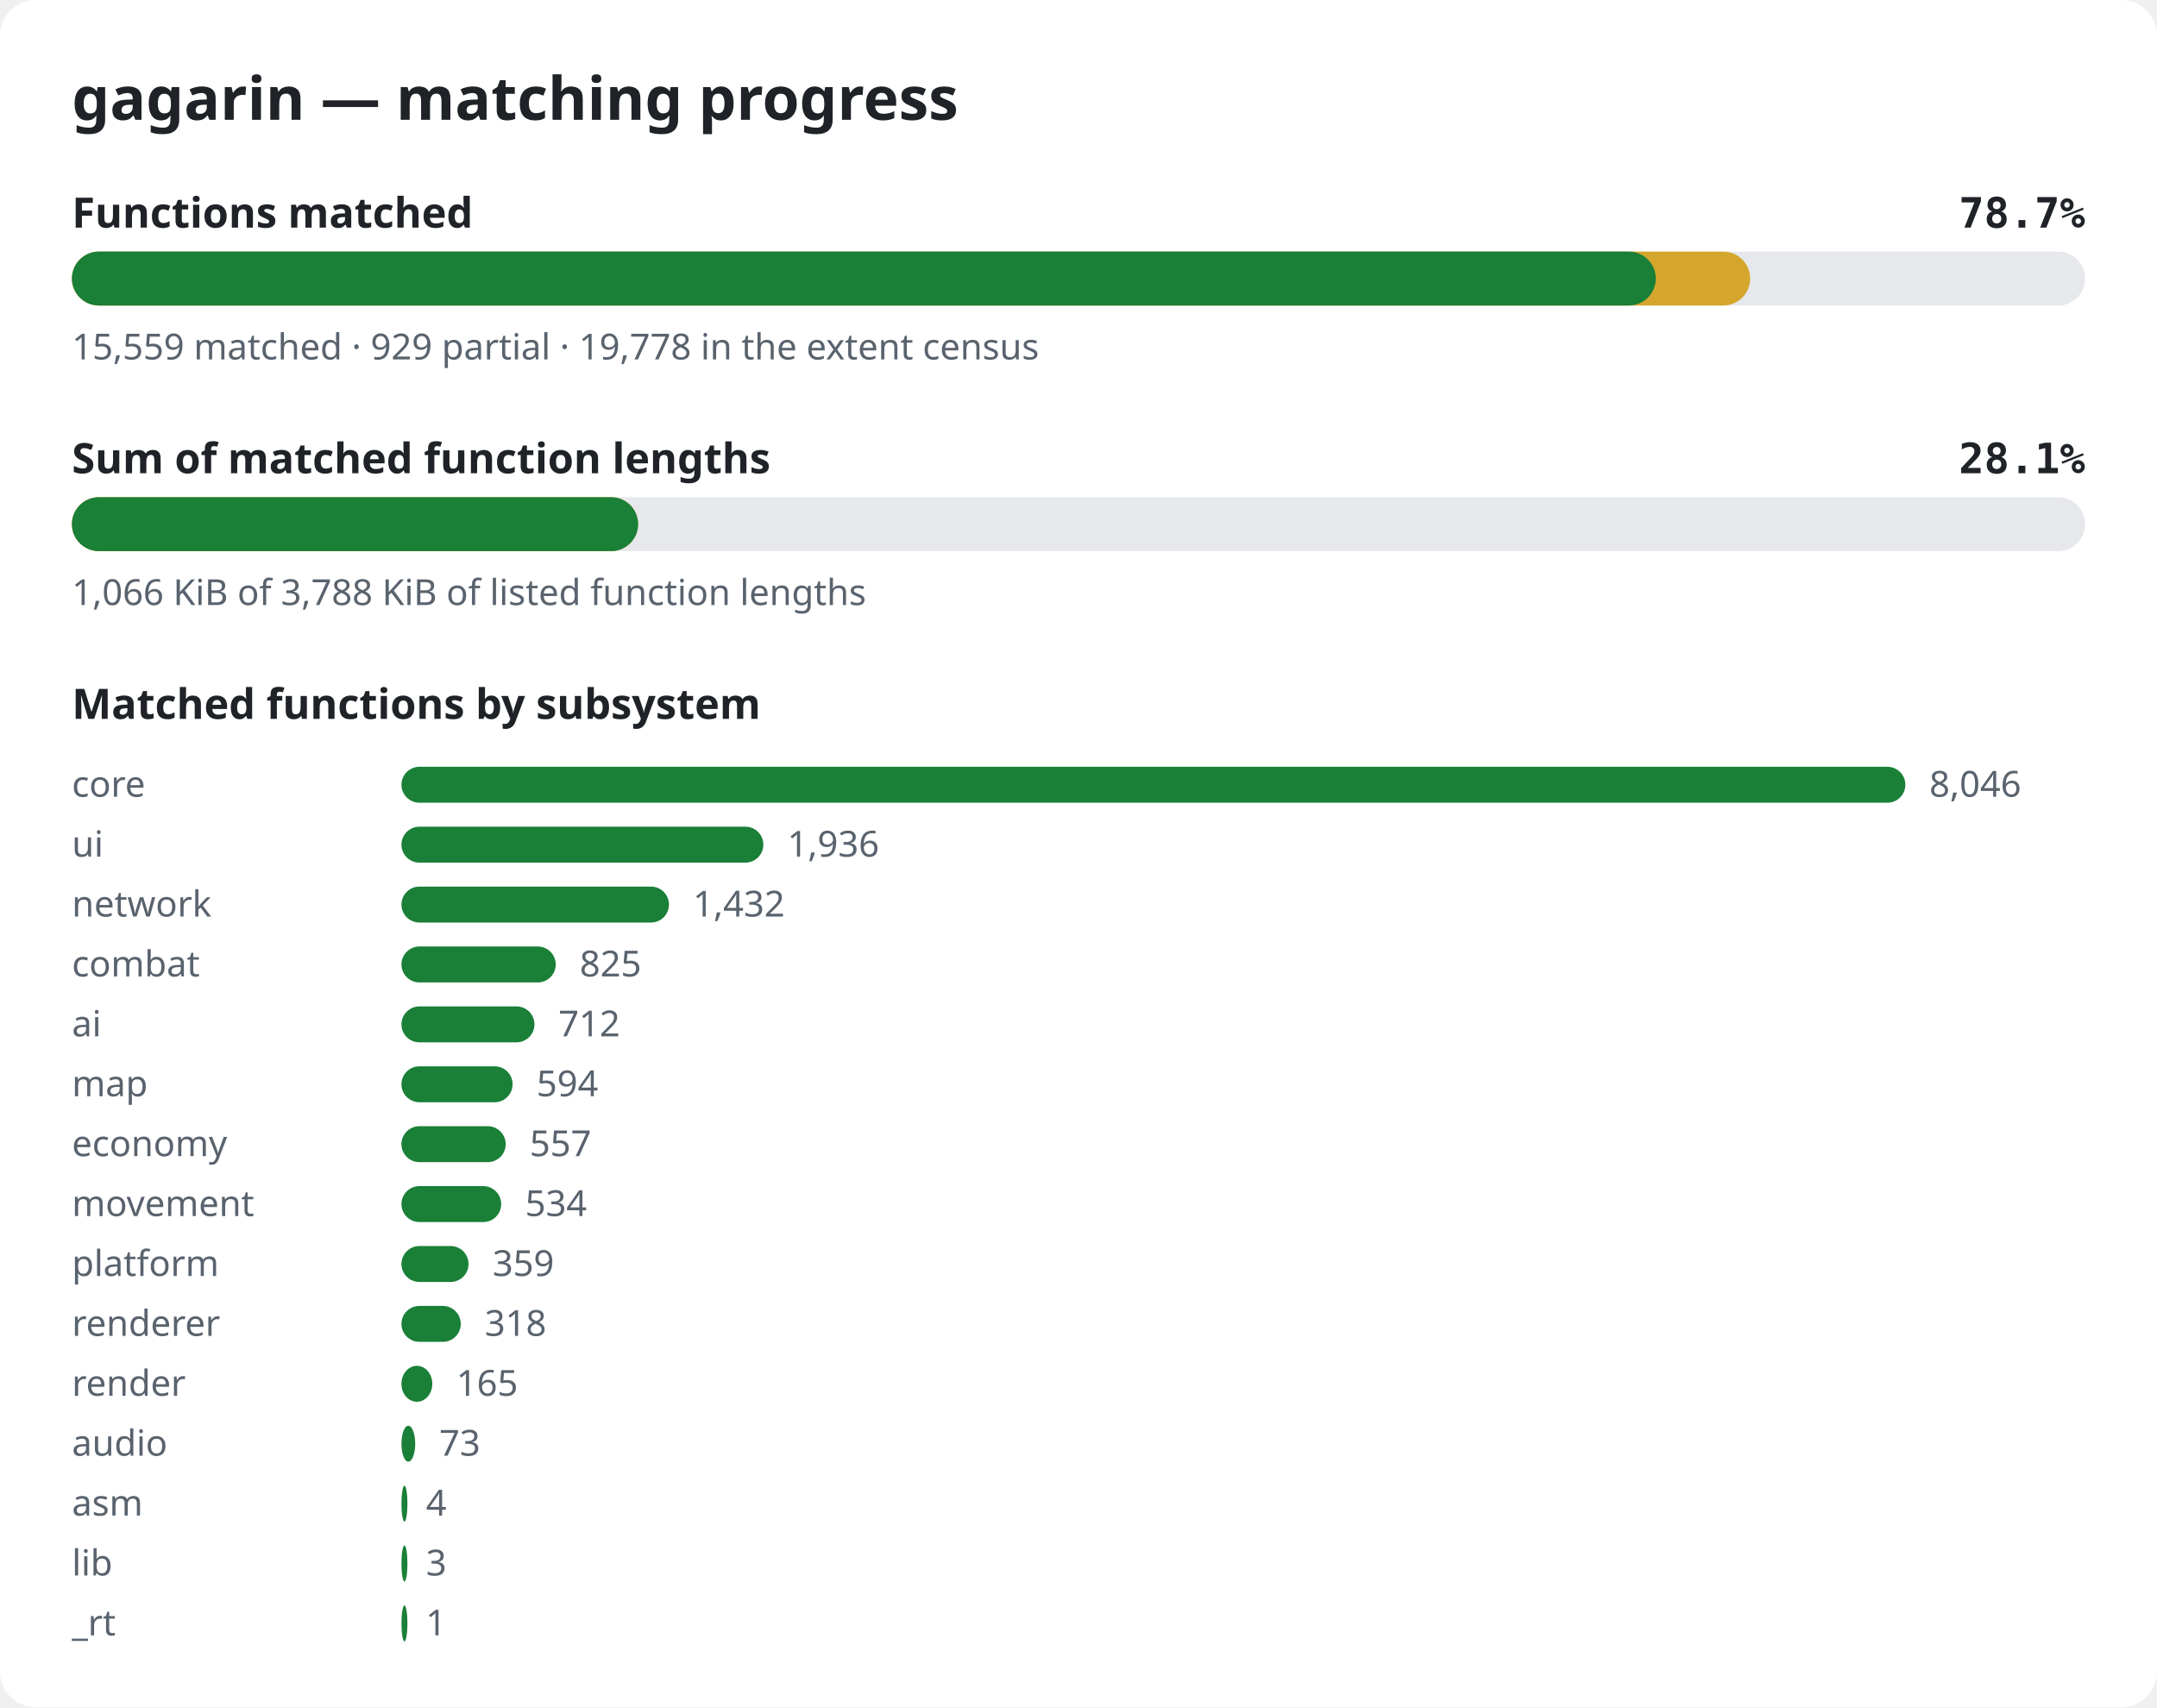
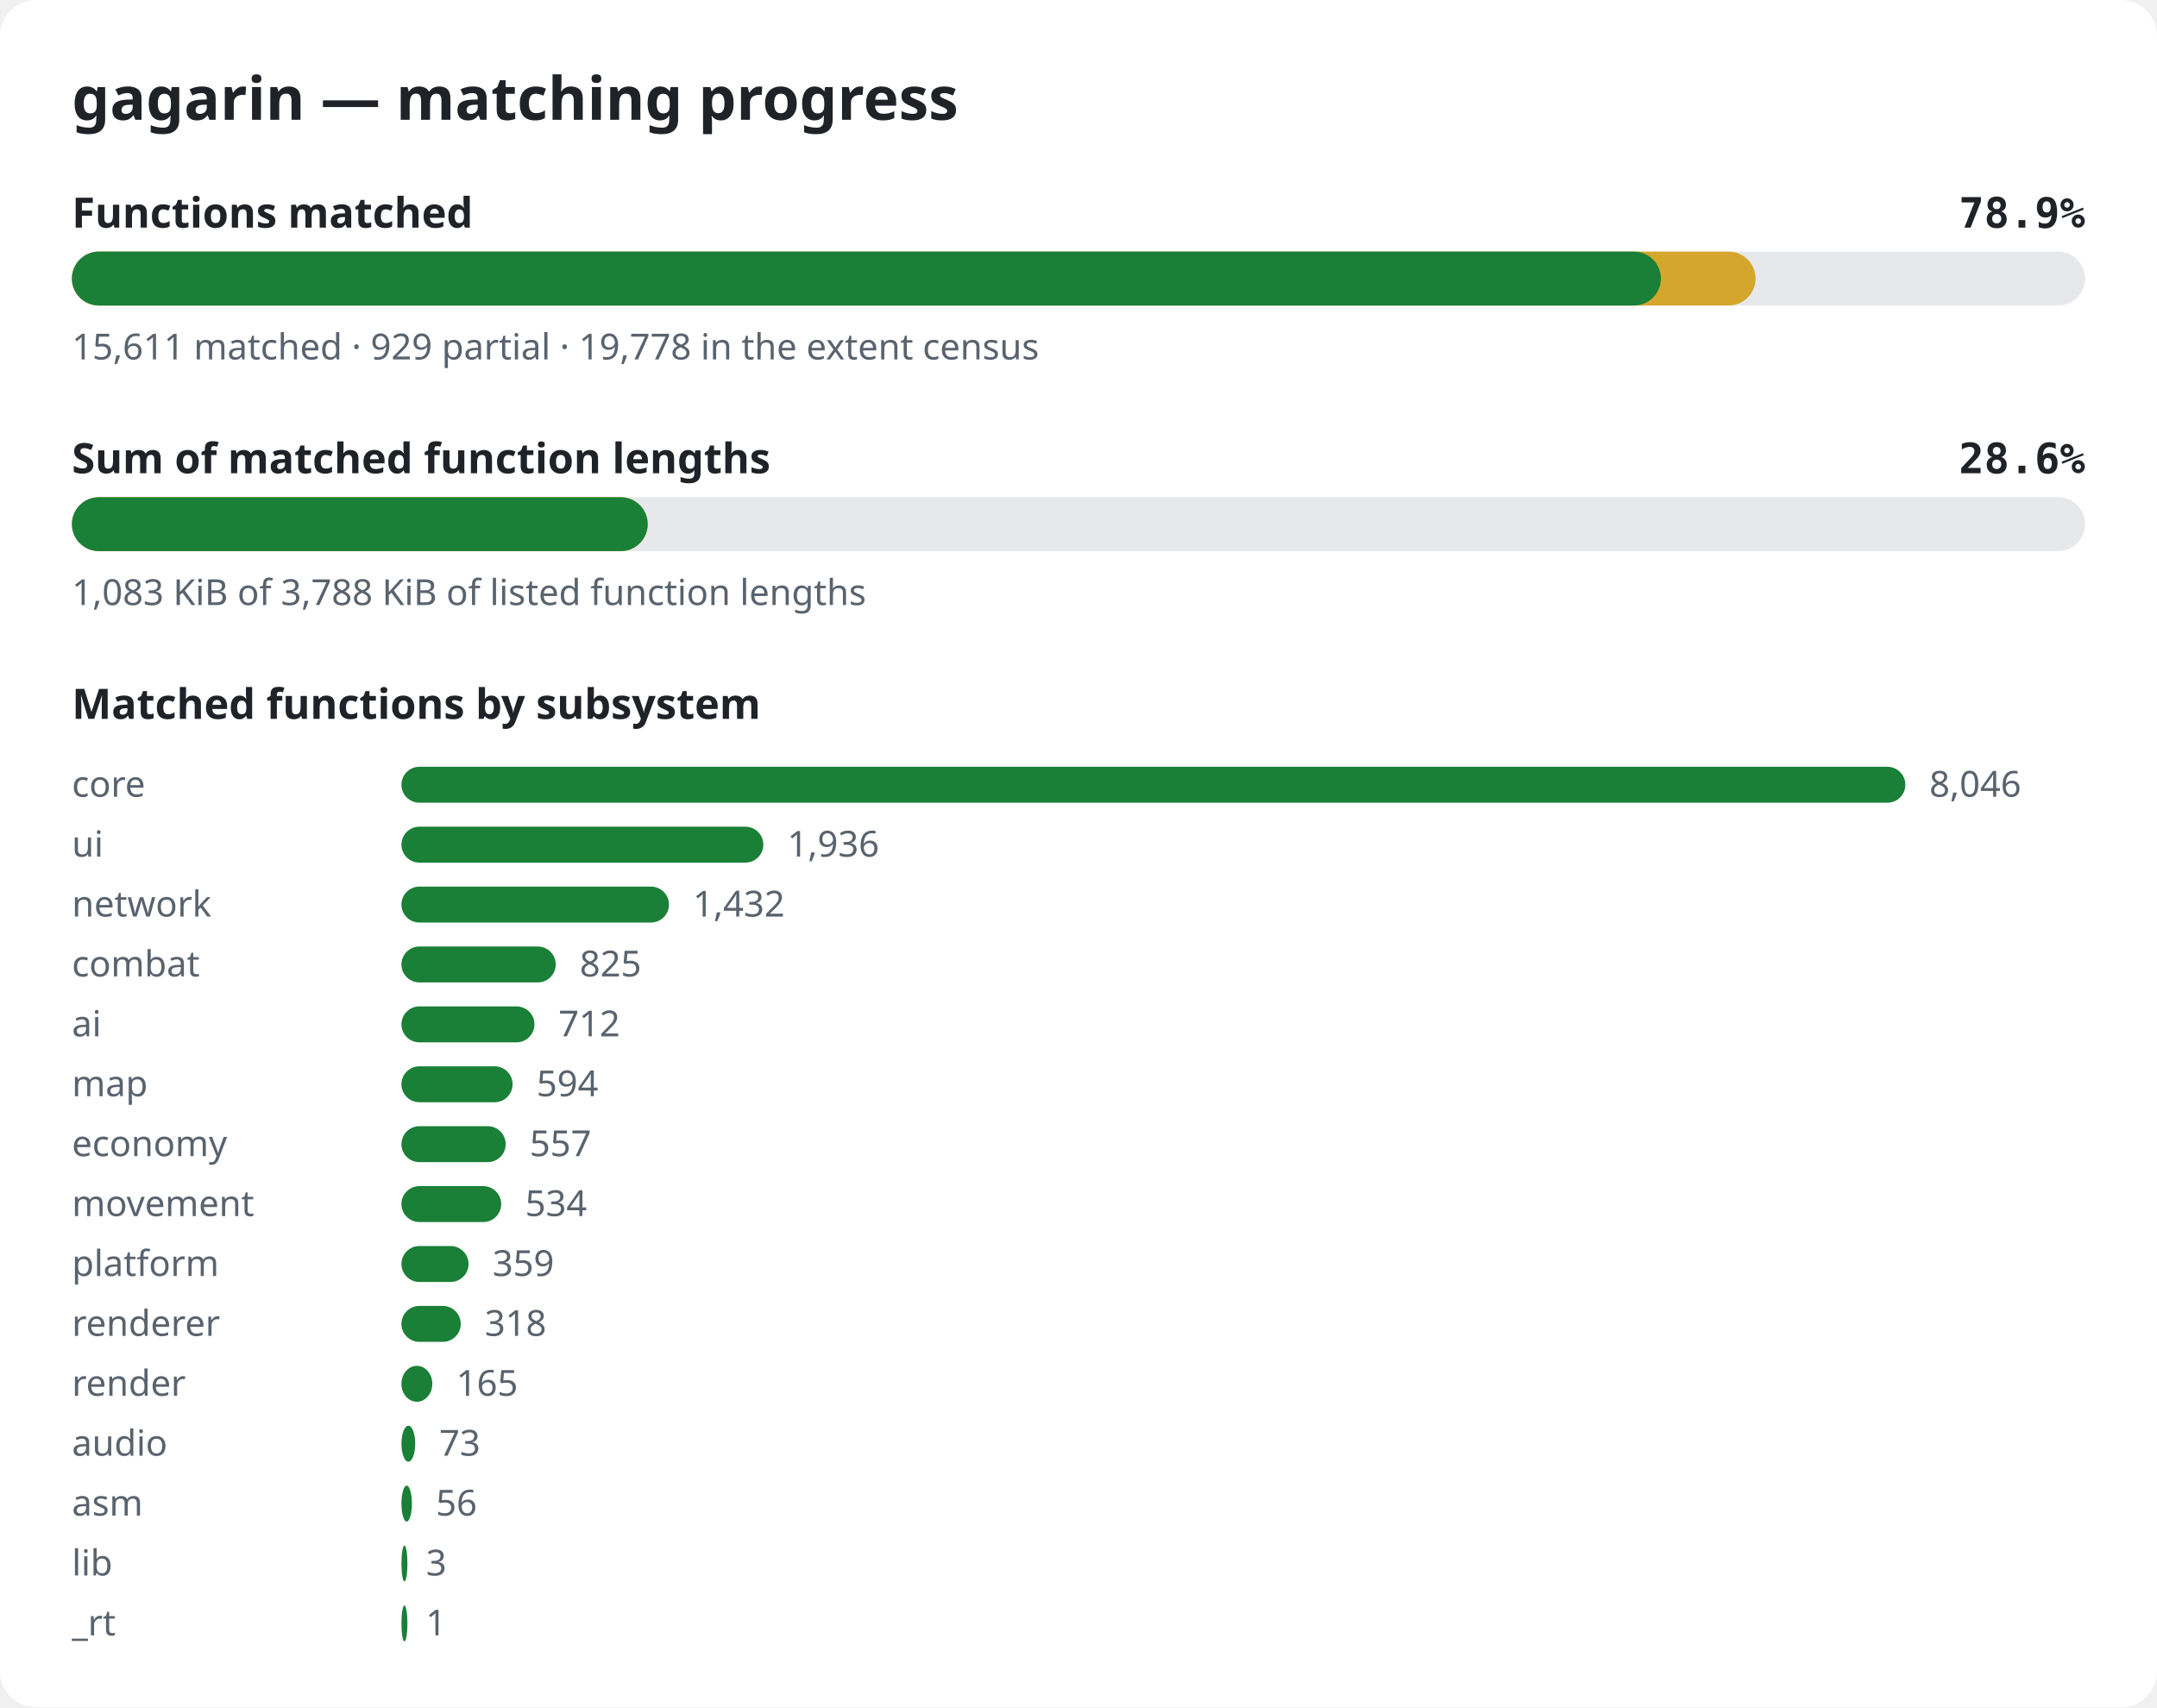
<svg xmlns="http://www.w3.org/2000/svg" width="720" height="570" viewBox="0 0 720 570" role="img" aria-label="gagarin matching progress">
  <style>.bg{fill:#ffffff}.title{font:600 20px sans-serif;fill:#1f2328}.label{font:600 14px sans-serif;fill:#1f2328}.pct{font:600 14px monospace;fill:#1f2328}.note{font:12px sans-serif;fill:#59636e}.track{fill:#e6e8eb}.done{fill:#1a7f37}.partial{fill:#d4a72c}@media (prefers-color-scheme: dark){.bg{fill:#0d1117}.title,.label,.pct{fill:#e6edf3}.note{fill:#9198a1}.track{fill:#262c36}.done{fill:#3fb950}.partial{fill:#d29922}}</style>
  <rect width="720" height="570" rx="12" class="bg" />
  <text x="24" y="40" class="title">gagarin — matching progress</text>
  <text x="24" y="76" class="label">Functions matched</text>
-   <text x="696" y="76" class="pct" text-anchor="end">78.7%</text>
+   <text x="696" y="76" class="pct" text-anchor="end">78.9%</text>
  <rect x="24" y="84" width="672" height="18" rx="9" class="track" />
-   <rect x="24" y="84" width="560.2" height="18" rx="9" class="partial" />
-   <rect x="24" y="84" width="528.7" height="18" rx="9" class="done" />
-   <text x="24" y="120" class="note">15,559 matched · 929 partial · 19,778 in the extent census</text>
+   <rect x="24" y="84" width="562.0" height="18" rx="9" class="partial" />
+   <rect x="24" y="84" width="530.4" height="18" rx="9" class="done" />
+   <text x="24" y="120" class="note">15,611 matched · 929 partial · 19,778 in the extent census</text>
  <text x="24" y="158" class="label">Sum of matched function lengths</text>
-   <text x="696" y="158" class="pct" text-anchor="end">28.1%</text>
+   <text x="696" y="158" class="pct" text-anchor="end">28.6%</text>
  <rect x="24" y="166" width="672" height="18" rx="9" class="track" />
-   <rect x="24" y="166" width="189.0" height="18" rx="9" class="partial" />
-   <rect x="24" y="166" width="189.0" height="18" rx="9" class="done" />
-   <text x="24" y="202" class="note">1,066 KiB of 3,788 KiB of listed function lengths</text>
+   <rect x="24" y="166" width="192.2" height="18" rx="9" class="partial" />
+   <rect x="24" y="166" width="192.2" height="18" rx="9" class="done" />
+   <text x="24" y="202" class="note">1,083 KiB of 3,788 KiB of listed function lengths</text>
  <text x="24" y="240" class="label">Matched functions by subsystem</text>
  <text x="24" y="266" class="note">core</text>
  <rect x="134" y="256" width="502.0" height="12" rx="6" class="done" />
  <text x="644.0" y="266" class="note">8,046</text>
  <text x="24" y="286" class="note">ui</text>
  <rect x="134" y="276" width="120.8" height="12" rx="6" class="done" />
  <text x="262.8" y="286" class="note">1,936</text>
  <text x="24" y="306" class="note">network</text>
  <rect x="134" y="296" width="89.3" height="12" rx="6" class="done" />
  <text x="231.3" y="306" class="note">1,432</text>
  <text x="24" y="326" class="note">combat</text>
  <rect x="134" y="316" width="51.5" height="12" rx="6" class="done" />
  <text x="193.5" y="326" class="note">825</text>
  <text x="24" y="346" class="note">ai</text>
  <rect x="134" y="336" width="44.4" height="12" rx="6" class="done" />
  <text x="186.4" y="346" class="note">712</text>
  <text x="24" y="366" class="note">map</text>
  <rect x="134" y="356" width="37.1" height="12" rx="6" class="done" />
  <text x="179.1" y="366" class="note">594</text>
  <text x="24" y="386" class="note">economy</text>
  <rect x="134" y="376" width="34.8" height="12" rx="6" class="done" />
  <text x="176.8" y="386" class="note">557</text>
  <text x="24" y="406" class="note">movement</text>
  <rect x="134" y="396" width="33.3" height="12" rx="6" class="done" />
  <text x="175.3" y="406" class="note">534</text>
  <text x="24" y="426" class="note">platform</text>
  <rect x="134" y="416" width="22.4" height="12" rx="6" class="done" />
  <text x="164.4" y="426" class="note">359</text>
  <text x="24" y="446" class="note">renderer</text>
  <rect x="134" y="436" width="19.8" height="12" rx="6" class="done" />
  <text x="161.8" y="446" class="note">318</text>
  <text x="24" y="466" class="note">render</text>
  <rect x="134" y="456" width="10.3" height="12" rx="6" class="done" />
  <text x="152.3" y="466" class="note">165</text>
  <text x="24" y="486" class="note">audio</text>
  <rect x="134" y="476" width="4.6" height="12" rx="6" class="done" />
  <text x="146.6" y="486" class="note">73</text>
  <text x="24" y="506" class="note">asm</text>
-   <rect x="134" y="496" width="2.0" height="12" rx="6" class="done" />
-   <text x="142.2" y="506" class="note">4</text>
+   <rect x="134" y="496" width="3.5" height="12" rx="6" class="done" />
+   <text x="145.5" y="506" class="note">56</text>
  <text x="24" y="526" class="note">lib</text>
  <rect x="134" y="516" width="2.0" height="12" rx="6" class="done" />
  <text x="142.2" y="526" class="note">3</text>
  <text x="24" y="546" class="note">_rt</text>
  <rect x="134" y="536" width="2.0" height="12" rx="6" class="done" />
  <text x="142.1" y="546" class="note">1</text>
</svg>
